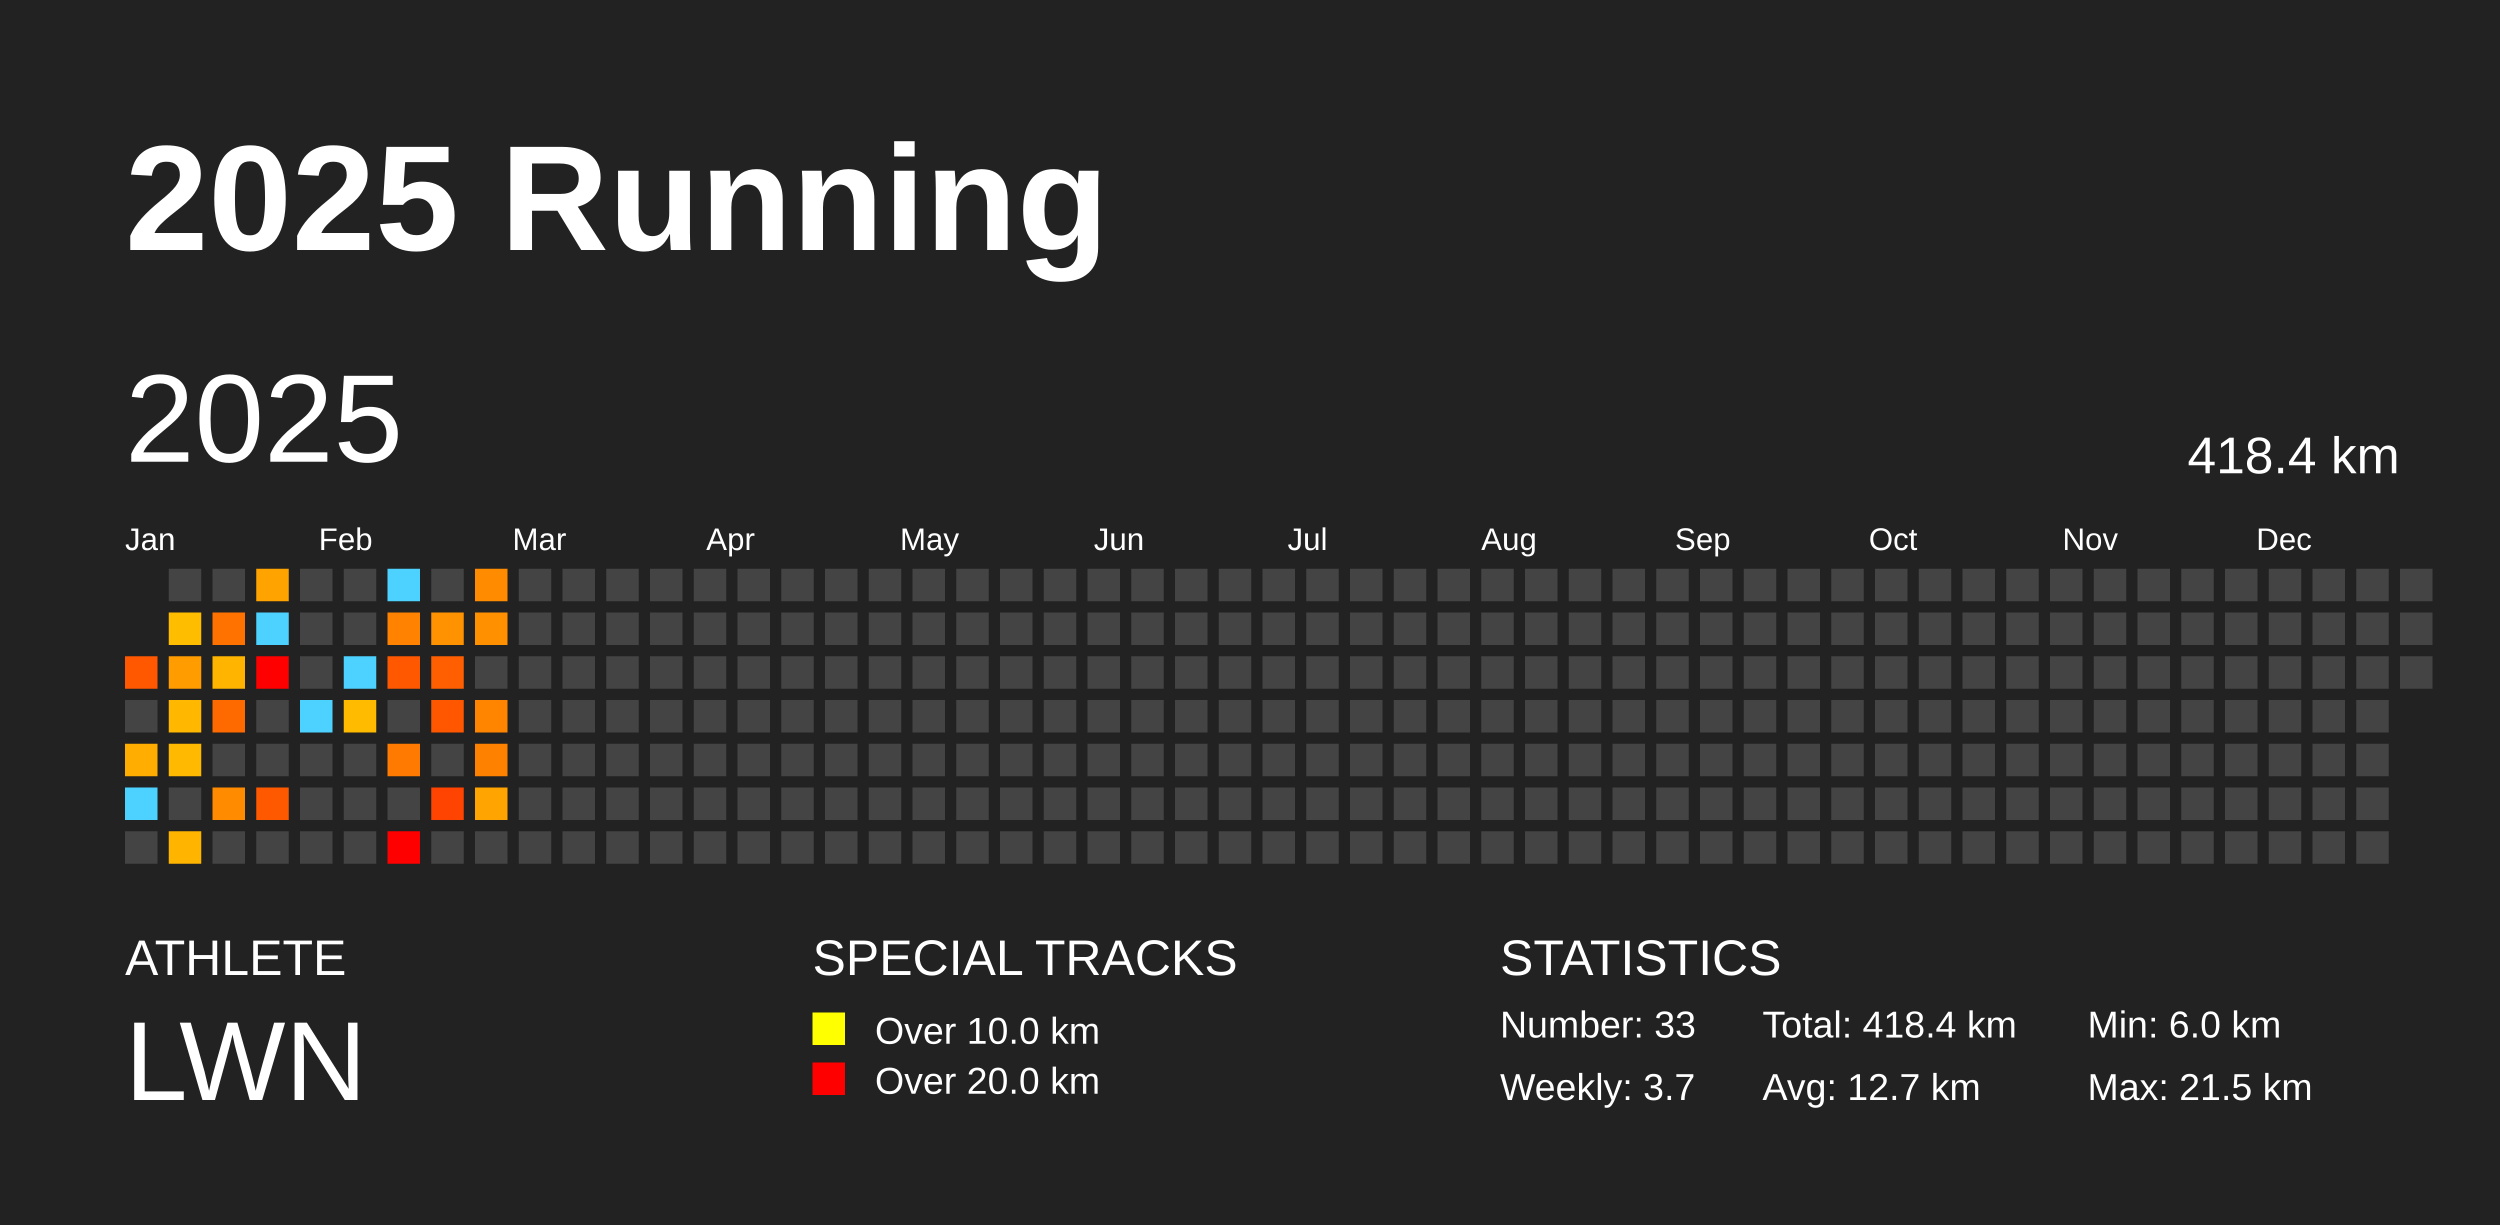
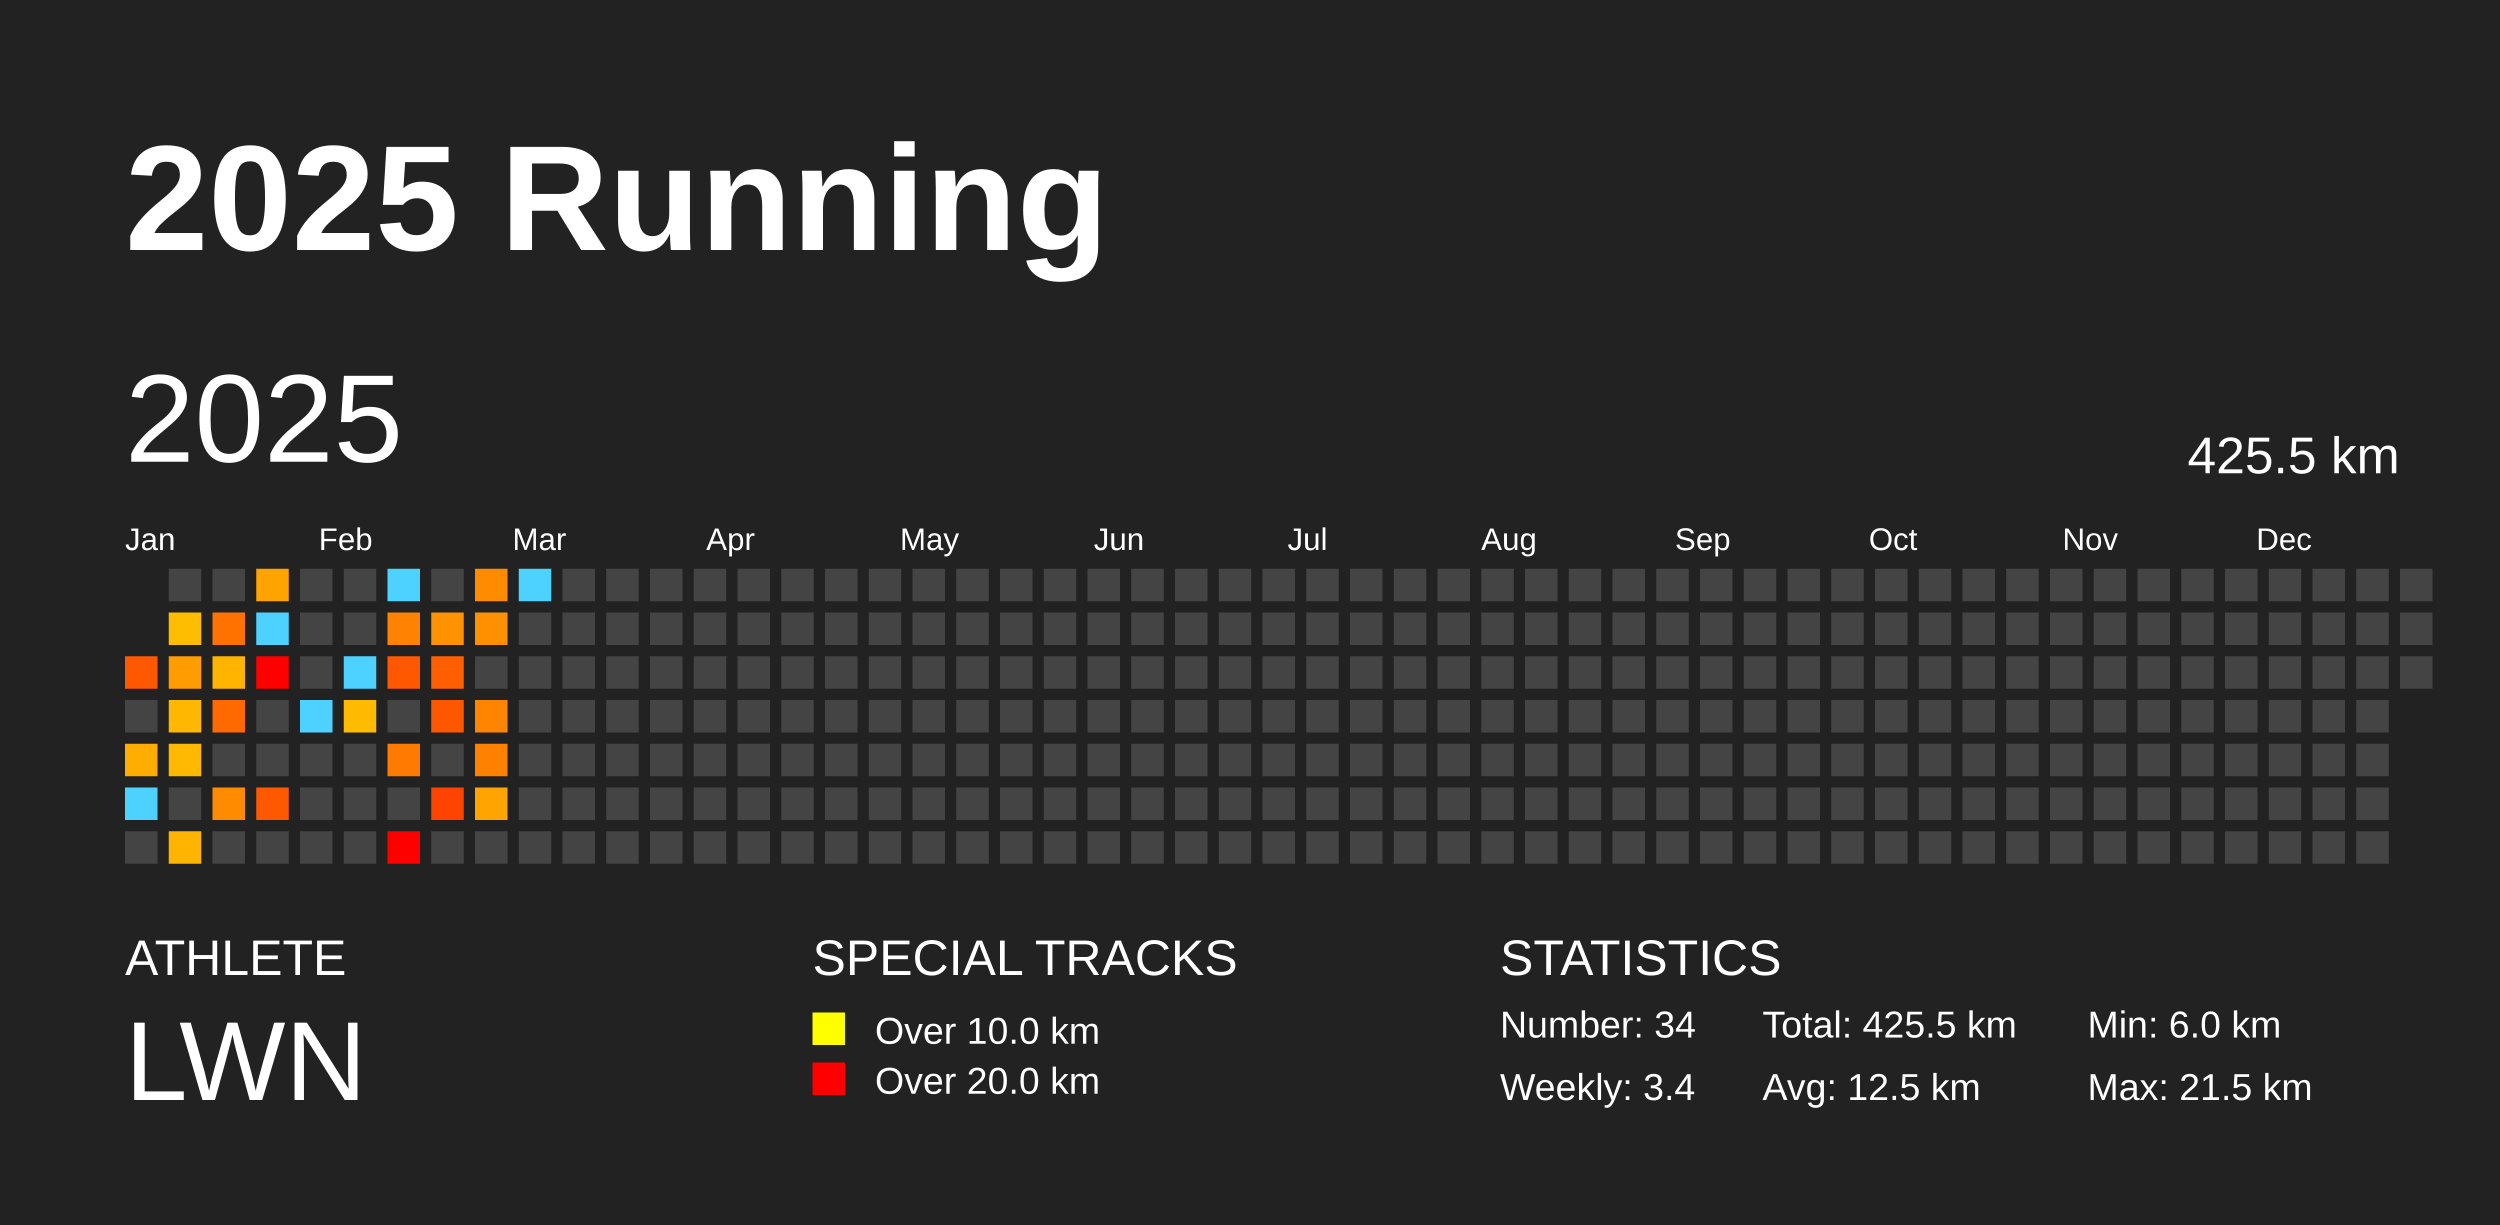
<svg xmlns="http://www.w3.org/2000/svg" baseProfile="full" height="98mm" version="1.1" viewBox="0,0,200,98" width="200mm">
  <defs />
  <rect fill="#222222" height="98" width="200" x="0" y="0" />
  <text fill="#FFFFFF" style="font-size:12px; font-family:Arial; font-weight:bold;" x="10" y="20">2025 Running</text>
  <text fill="#FFFFFF" style="font-size:4px; font-family:Arial" x="10" y="78">ATHLETE</text>
  <text fill="#FFFFFF" style="font-size:9px; font-family:Arial" x="10" y="88">LWN</text>
  <text fill="#FFFFFF" style="font-size:4px; font-family:Arial" x="65" y="78">SPECIAL TRACKS</text>
  <rect fill="yellow" height="2.6" width="2.6" x="65" y="81" />
  <text fill="#FFFFFF" style="font-size:3px; font-family:Arial" x="70" y="83.5">Over 10.0 km</text>
  <rect fill="red" height="2.6" width="2.6" x="65" y="85" />
  <text fill="#FFFFFF" style="font-size:3px; font-family:Arial" x="70" y="87.5">Over 20.0 km</text>
  <text fill="#FFFFFF" style="font-size:4px; font-family:Arial" x="120" y="78">STATISTICS</text>
-   <text fill="#FFFFFF" style="font-size:3px; font-family:Arial" x="120" y="83">Number: 33</text>
-   <text fill="#FFFFFF" style="font-size:3px; font-family:Arial" x="120" y="88">Weekly: 3.7</text>
-   <text fill="#FFFFFF" style="font-size:3px; font-family:Arial" x="141" y="83">Total: 418.4 km</text>
-   <text fill="#FFFFFF" style="font-size:3px; font-family:Arial" x="141" y="88">Avg: 12.7 km</text>
+   <text fill="#FFFFFF" style="font-size:3px; font-family:Arial" x="120" y="83">Number: 34</text>
+   <text fill="#FFFFFF" style="font-size:3px; font-family:Arial" x="120" y="88">Weekly: 3.4</text>
+   <text fill="#FFFFFF" style="font-size:3px; font-family:Arial" x="141" y="83">Total: 425.5 km</text>
+   <text fill="#FFFFFF" style="font-size:3px; font-family:Arial" x="141" y="88">Avg: 12.5 km</text>
  <text fill="#FFFFFF" style="font-size:3px; font-family:Arial" x="167" y="83">Min: 6.0 km</text>
  <text fill="#FFFFFF" style="font-size:3px; font-family:Arial" x="167" y="88">Max: 21.5 km</text>
  <text dominant-baseline="hanging" fill="#FFFFFF" style="font-size:10.0px; font-family:Arial;" x="10" y="30">2025</text>
-   <text dominant-baseline="hanging" fill="#FFFFFF" style="font-size:4.125px; font-family:Arial;" x="175" y="35">418.4 km</text>
+   <text dominant-baseline="hanging" fill="#FFFFFF" style="font-size:4.125px; font-family:Arial;" x="175" y="35">425.5 km</text>
  <text fill="#FFFFFF" style="font-size:2.5px; font-family:Arial" x="10.0" y="44">Jan</text>
  <text fill="#FFFFFF" style="font-size:2.5px; font-family:Arial" x="25.5" y="44">Feb</text>
  <text fill="#FFFFFF" style="font-size:2.5px; font-family:Arial" x="41.0" y="44">Mar</text>
  <text fill="#FFFFFF" style="font-size:2.5px; font-family:Arial" x="56.5" y="44">Apr</text>
  <text fill="#FFFFFF" style="font-size:2.5px; font-family:Arial" x="72.0" y="44">May</text>
  <text fill="#FFFFFF" style="font-size:2.5px; font-family:Arial" x="87.5" y="44">Jun</text>
  <text fill="#FFFFFF" style="font-size:2.5px; font-family:Arial" x="103.0" y="44">Jul</text>
  <text fill="#FFFFFF" style="font-size:2.5px; font-family:Arial" x="118.5" y="44">Aug</text>
  <text fill="#FFFFFF" style="font-size:2.5px; font-family:Arial" x="134.0" y="44">Sep</text>
  <text fill="#FFFFFF" style="font-size:2.5px; font-family:Arial" x="149.5" y="44">Oct</text>
  <text fill="#FFFFFF" style="font-size:2.5px; font-family:Arial" x="165.0" y="44">Nov</text>
  <text fill="#FFFFFF" style="font-size:2.5px; font-family:Arial" x="180.5" y="44">Dec</text>
  <rect fill="#ff5800" height="2.6" width="2.6" x="10.0" y="52.5" />
  <rect fill="#444444" height="2.6" width="2.6" x="10.0" y="56.0" />
  <rect fill="#ffad00" height="2.6" width="2.6" x="10.0" y="59.5" />
  <rect fill="#4dd2ff" height="2.6" width="2.6" x="10.0" y="63.0" />
  <rect fill="#444444" height="2.6" width="2.6" x="10.0" y="66.5" />
  <rect fill="#444444" height="2.6" width="2.6" x="13.5" y="45.5" />
  <rect fill="#ffbd00" height="2.6" width="2.6" x="13.5" y="49.0" />
  <rect fill="#ff9c00" height="2.6" width="2.6" x="13.5" y="52.5" />
  <rect fill="#ffb700" height="2.6" width="2.6" x="13.5" y="56.0" />
  <rect fill="#ffb900" height="2.6" width="2.6" x="13.5" y="59.5" />
  <rect fill="#444444" height="2.6" width="2.6" x="13.5" y="63.0" />
  <rect fill="#ffb400" height="2.6" width="2.6" x="13.5" y="66.5" />
  <rect fill="#444444" height="2.6" width="2.6" x="17.0" y="45.5" />
  <rect fill="#ff7200" height="2.6" width="2.6" x="17.0" y="49.0" />
  <rect fill="#ffb500" height="2.6" width="2.6" x="17.0" y="52.5" />
  <rect fill="#ff6a00" height="2.6" width="2.6" x="17.0" y="56.0" />
  <rect fill="#444444" height="2.6" width="2.6" x="17.0" y="59.5" />
  <rect fill="#ff8b00" height="2.6" width="2.6" x="17.0" y="63.0" />
  <rect fill="#444444" height="2.6" width="2.6" x="17.0" y="66.5" />
  <rect fill="#ffa300" height="2.6" width="2.6" x="20.5" y="45.5" />
  <rect fill="#4dd2ff" height="2.6" width="2.6" x="20.5" y="49.0" />
  <rect fill="red" height="2.6" width="2.6" x="20.5" y="52.5" />
  <rect fill="#444444" height="2.6" width="2.6" x="20.5" y="56.0" />
  <rect fill="#444444" height="2.6" width="2.6" x="20.5" y="59.5" />
  <rect fill="#ff5900" height="2.6" width="2.6" x="20.5" y="63.0" />
  <rect fill="#444444" height="2.6" width="2.6" x="20.5" y="66.5" />
  <rect fill="#444444" height="2.6" width="2.6" x="24.0" y="45.5" />
  <rect fill="#444444" height="2.6" width="2.6" x="24.0" y="49.0" />
  <rect fill="#444444" height="2.6" width="2.6" x="24.0" y="52.5" />
  <rect fill="#4dd2ff" height="2.6" width="2.6" x="24.0" y="56.0" />
  <rect fill="#444444" height="2.6" width="2.6" x="24.0" y="59.5" />
  <rect fill="#444444" height="2.6" width="2.6" x="24.0" y="63.0" />
  <rect fill="#444444" height="2.6" width="2.6" x="24.0" y="66.5" />
  <rect fill="#444444" height="2.6" width="2.6" x="27.5" y="45.5" />
  <rect fill="#444444" height="2.6" width="2.6" x="27.5" y="49.0" />
  <rect fill="#4dd2ff" height="2.6" width="2.6" x="27.5" y="52.5" />
  <rect fill="#ffbb00" height="2.6" width="2.6" x="27.5" y="56.0" />
  <rect fill="#444444" height="2.6" width="2.6" x="27.5" y="59.5" />
  <rect fill="#444444" height="2.6" width="2.6" x="27.5" y="63.0" />
  <rect fill="#444444" height="2.6" width="2.6" x="27.5" y="66.5" />
  <rect fill="#4dd2ff" height="2.6" width="2.6" x="31.0" y="45.5" />
  <rect fill="#ff8200" height="2.6" width="2.6" x="31.0" y="49.0" />
  <rect fill="#ff5800" height="2.6" width="2.6" x="31.0" y="52.5" />
  <rect fill="#444444" height="2.6" width="2.6" x="31.0" y="56.0" />
  <rect fill="#ff7a00" height="2.6" width="2.6" x="31.0" y="59.5" />
  <rect fill="#444444" height="2.6" width="2.6" x="31.0" y="63.0" />
  <rect fill="red" height="2.6" width="2.6" x="31.0" y="66.5" />
  <rect fill="#444444" height="2.6" width="2.6" x="34.5" y="45.5" />
  <rect fill="#ff9200" height="2.6" width="2.6" x="34.5" y="49.0" />
  <rect fill="#ff5f00" height="2.6" width="2.6" x="34.5" y="52.5" />
  <rect fill="#ff5700" height="2.6" width="2.6" x="34.5" y="56.0" />
  <rect fill="#444444" height="2.6" width="2.6" x="34.5" y="59.5" />
  <rect fill="#ff4300" height="2.6" width="2.6" x="34.5" y="63.0" />
  <rect fill="#444444" height="2.6" width="2.6" x="34.5" y="66.5" />
  <rect fill="#ff8c00" height="2.6" width="2.6" x="38.0" y="45.5" />
  <rect fill="#ff9000" height="2.6" width="2.6" x="38.0" y="49.0" />
  <rect fill="#444444" height="2.6" width="2.6" x="38.0" y="52.5" />
  <rect fill="#ff8500" height="2.6" width="2.6" x="38.0" y="56.0" />
  <rect fill="#ff8100" height="2.6" width="2.6" x="38.0" y="59.5" />
  <rect fill="#ffa400" height="2.6" width="2.6" x="38.0" y="63.0" />
  <rect fill="#444444" height="2.6" width="2.6" x="38.0" y="66.5" />
-   <rect fill="#444444" height="2.6" width="2.6" x="41.5" y="45.5" />
+   <rect fill="#4dd2ff" height="2.6" width="2.6" x="41.5" y="45.5" />
  <rect fill="#444444" height="2.6" width="2.6" x="41.5" y="49.0" />
  <rect fill="#444444" height="2.6" width="2.6" x="41.5" y="52.5" />
  <rect fill="#444444" height="2.6" width="2.6" x="41.5" y="56.0" />
  <rect fill="#444444" height="2.6" width="2.6" x="41.5" y="59.5" />
  <rect fill="#444444" height="2.6" width="2.6" x="41.5" y="63.0" />
  <rect fill="#444444" height="2.6" width="2.6" x="41.5" y="66.5" />
  <rect fill="#444444" height="2.6" width="2.6" x="45.0" y="45.5" />
  <rect fill="#444444" height="2.6" width="2.6" x="45.0" y="49.0" />
  <rect fill="#444444" height="2.6" width="2.6" x="45.0" y="52.5" />
  <rect fill="#444444" height="2.6" width="2.6" x="45.0" y="56.0" />
  <rect fill="#444444" height="2.6" width="2.6" x="45.0" y="59.5" />
  <rect fill="#444444" height="2.6" width="2.6" x="45.0" y="63.0" />
  <rect fill="#444444" height="2.6" width="2.6" x="45.0" y="66.5" />
  <rect fill="#444444" height="2.6" width="2.6" x="48.5" y="45.5" />
  <rect fill="#444444" height="2.6" width="2.6" x="48.5" y="49.0" />
  <rect fill="#444444" height="2.6" width="2.6" x="48.5" y="52.5" />
  <rect fill="#444444" height="2.6" width="2.6" x="48.5" y="56.0" />
  <rect fill="#444444" height="2.6" width="2.6" x="48.5" y="59.5" />
  <rect fill="#444444" height="2.6" width="2.6" x="48.5" y="63.0" />
  <rect fill="#444444" height="2.6" width="2.6" x="48.5" y="66.5" />
  <rect fill="#444444" height="2.6" width="2.6" x="52.0" y="45.5" />
  <rect fill="#444444" height="2.6" width="2.6" x="52.0" y="49.0" />
  <rect fill="#444444" height="2.6" width="2.6" x="52.0" y="52.5" />
  <rect fill="#444444" height="2.6" width="2.6" x="52.0" y="56.0" />
  <rect fill="#444444" height="2.6" width="2.6" x="52.0" y="59.5" />
  <rect fill="#444444" height="2.6" width="2.6" x="52.0" y="63.0" />
  <rect fill="#444444" height="2.6" width="2.6" x="52.0" y="66.5" />
  <rect fill="#444444" height="2.6" width="2.6" x="55.5" y="45.5" />
  <rect fill="#444444" height="2.6" width="2.6" x="55.5" y="49.0" />
  <rect fill="#444444" height="2.6" width="2.6" x="55.5" y="52.5" />
  <rect fill="#444444" height="2.6" width="2.6" x="55.5" y="56.0" />
  <rect fill="#444444" height="2.6" width="2.6" x="55.5" y="59.5" />
  <rect fill="#444444" height="2.6" width="2.6" x="55.5" y="63.0" />
  <rect fill="#444444" height="2.6" width="2.6" x="55.5" y="66.5" />
  <rect fill="#444444" height="2.6" width="2.6" x="59.0" y="45.5" />
  <rect fill="#444444" height="2.6" width="2.6" x="59.0" y="49.0" />
  <rect fill="#444444" height="2.6" width="2.6" x="59.0" y="52.5" />
  <rect fill="#444444" height="2.6" width="2.6" x="59.0" y="56.0" />
  <rect fill="#444444" height="2.6" width="2.6" x="59.0" y="59.5" />
  <rect fill="#444444" height="2.6" width="2.6" x="59.0" y="63.0" />
  <rect fill="#444444" height="2.6" width="2.6" x="59.0" y="66.5" />
  <rect fill="#444444" height="2.6" width="2.6" x="62.5" y="45.5" />
  <rect fill="#444444" height="2.6" width="2.6" x="62.5" y="49.0" />
  <rect fill="#444444" height="2.6" width="2.6" x="62.5" y="52.5" />
  <rect fill="#444444" height="2.6" width="2.6" x="62.5" y="56.0" />
  <rect fill="#444444" height="2.6" width="2.6" x="62.5" y="59.5" />
  <rect fill="#444444" height="2.6" width="2.6" x="62.5" y="63.0" />
  <rect fill="#444444" height="2.6" width="2.6" x="62.5" y="66.5" />
  <rect fill="#444444" height="2.6" width="2.6" x="66.0" y="45.5" />
  <rect fill="#444444" height="2.6" width="2.6" x="66.0" y="49.0" />
  <rect fill="#444444" height="2.6" width="2.6" x="66.0" y="52.5" />
  <rect fill="#444444" height="2.6" width="2.6" x="66.0" y="56.0" />
  <rect fill="#444444" height="2.6" width="2.6" x="66.0" y="59.5" />
  <rect fill="#444444" height="2.6" width="2.6" x="66.0" y="63.0" />
  <rect fill="#444444" height="2.6" width="2.6" x="66.0" y="66.5" />
  <rect fill="#444444" height="2.6" width="2.6" x="69.5" y="45.5" />
  <rect fill="#444444" height="2.6" width="2.6" x="69.5" y="49.0" />
  <rect fill="#444444" height="2.6" width="2.6" x="69.5" y="52.5" />
  <rect fill="#444444" height="2.6" width="2.6" x="69.5" y="56.0" />
  <rect fill="#444444" height="2.6" width="2.6" x="69.5" y="59.5" />
  <rect fill="#444444" height="2.6" width="2.6" x="69.5" y="63.0" />
  <rect fill="#444444" height="2.6" width="2.6" x="69.5" y="66.5" />
  <rect fill="#444444" height="2.6" width="2.6" x="73.0" y="45.5" />
  <rect fill="#444444" height="2.6" width="2.6" x="73.0" y="49.0" />
  <rect fill="#444444" height="2.6" width="2.6" x="73.0" y="52.5" />
  <rect fill="#444444" height="2.6" width="2.6" x="73.0" y="56.0" />
  <rect fill="#444444" height="2.6" width="2.6" x="73.0" y="59.5" />
  <rect fill="#444444" height="2.6" width="2.6" x="73.0" y="63.0" />
  <rect fill="#444444" height="2.6" width="2.6" x="73.0" y="66.5" />
  <rect fill="#444444" height="2.6" width="2.6" x="76.5" y="45.5" />
  <rect fill="#444444" height="2.6" width="2.6" x="76.5" y="49.0" />
  <rect fill="#444444" height="2.6" width="2.6" x="76.5" y="52.5" />
  <rect fill="#444444" height="2.6" width="2.6" x="76.5" y="56.0" />
  <rect fill="#444444" height="2.6" width="2.6" x="76.5" y="59.5" />
  <rect fill="#444444" height="2.6" width="2.6" x="76.5" y="63.0" />
  <rect fill="#444444" height="2.6" width="2.6" x="76.5" y="66.5" />
  <rect fill="#444444" height="2.6" width="2.6" x="80.0" y="45.5" />
  <rect fill="#444444" height="2.6" width="2.6" x="80.0" y="49.0" />
  <rect fill="#444444" height="2.6" width="2.6" x="80.0" y="52.5" />
  <rect fill="#444444" height="2.6" width="2.6" x="80.0" y="56.0" />
  <rect fill="#444444" height="2.6" width="2.6" x="80.0" y="59.5" />
  <rect fill="#444444" height="2.6" width="2.6" x="80.0" y="63.0" />
  <rect fill="#444444" height="2.6" width="2.6" x="80.0" y="66.5" />
  <rect fill="#444444" height="2.6" width="2.6" x="83.5" y="45.5" />
  <rect fill="#444444" height="2.6" width="2.6" x="83.5" y="49.0" />
  <rect fill="#444444" height="2.6" width="2.6" x="83.5" y="52.5" />
  <rect fill="#444444" height="2.6" width="2.6" x="83.5" y="56.0" />
  <rect fill="#444444" height="2.6" width="2.6" x="83.5" y="59.5" />
  <rect fill="#444444" height="2.6" width="2.6" x="83.5" y="63.0" />
  <rect fill="#444444" height="2.6" width="2.6" x="83.5" y="66.5" />
  <rect fill="#444444" height="2.6" width="2.6" x="87.0" y="45.5" />
  <rect fill="#444444" height="2.6" width="2.6" x="87.0" y="49.0" />
  <rect fill="#444444" height="2.6" width="2.6" x="87.0" y="52.5" />
  <rect fill="#444444" height="2.6" width="2.6" x="87.0" y="56.0" />
  <rect fill="#444444" height="2.6" width="2.6" x="87.0" y="59.5" />
  <rect fill="#444444" height="2.6" width="2.6" x="87.0" y="63.0" />
  <rect fill="#444444" height="2.6" width="2.6" x="87.0" y="66.5" />
  <rect fill="#444444" height="2.6" width="2.6" x="90.5" y="45.5" />
  <rect fill="#444444" height="2.6" width="2.6" x="90.5" y="49.0" />
  <rect fill="#444444" height="2.6" width="2.6" x="90.5" y="52.5" />
  <rect fill="#444444" height="2.6" width="2.6" x="90.5" y="56.0" />
  <rect fill="#444444" height="2.6" width="2.6" x="90.5" y="59.5" />
  <rect fill="#444444" height="2.6" width="2.6" x="90.5" y="63.0" />
  <rect fill="#444444" height="2.6" width="2.6" x="90.5" y="66.5" />
  <rect fill="#444444" height="2.6" width="2.6" x="94.0" y="45.5" />
  <rect fill="#444444" height="2.6" width="2.6" x="94.0" y="49.0" />
  <rect fill="#444444" height="2.6" width="2.6" x="94.0" y="52.5" />
  <rect fill="#444444" height="2.6" width="2.6" x="94.0" y="56.0" />
  <rect fill="#444444" height="2.6" width="2.6" x="94.0" y="59.5" />
  <rect fill="#444444" height="2.6" width="2.6" x="94.0" y="63.0" />
  <rect fill="#444444" height="2.6" width="2.6" x="94.0" y="66.5" />
  <rect fill="#444444" height="2.6" width="2.6" x="97.5" y="45.5" />
  <rect fill="#444444" height="2.6" width="2.6" x="97.5" y="49.0" />
  <rect fill="#444444" height="2.6" width="2.6" x="97.5" y="52.5" />
  <rect fill="#444444" height="2.6" width="2.6" x="97.5" y="56.0" />
  <rect fill="#444444" height="2.6" width="2.6" x="97.5" y="59.5" />
  <rect fill="#444444" height="2.6" width="2.6" x="97.5" y="63.0" />
  <rect fill="#444444" height="2.6" width="2.6" x="97.5" y="66.5" />
  <rect fill="#444444" height="2.6" width="2.6" x="101.0" y="45.5" />
  <rect fill="#444444" height="2.6" width="2.6" x="101.0" y="49.0" />
  <rect fill="#444444" height="2.6" width="2.6" x="101.0" y="52.5" />
  <rect fill="#444444" height="2.6" width="2.6" x="101.0" y="56.0" />
  <rect fill="#444444" height="2.6" width="2.6" x="101.0" y="59.5" />
  <rect fill="#444444" height="2.6" width="2.6" x="101.0" y="63.0" />
  <rect fill="#444444" height="2.6" width="2.6" x="101.0" y="66.5" />
  <rect fill="#444444" height="2.6" width="2.6" x="104.5" y="45.5" />
  <rect fill="#444444" height="2.6" width="2.6" x="104.5" y="49.0" />
  <rect fill="#444444" height="2.6" width="2.6" x="104.5" y="52.5" />
  <rect fill="#444444" height="2.6" width="2.6" x="104.5" y="56.0" />
  <rect fill="#444444" height="2.6" width="2.6" x="104.5" y="59.5" />
  <rect fill="#444444" height="2.6" width="2.6" x="104.5" y="63.0" />
  <rect fill="#444444" height="2.6" width="2.6" x="104.5" y="66.5" />
  <rect fill="#444444" height="2.6" width="2.6" x="108.0" y="45.5" />
  <rect fill="#444444" height="2.6" width="2.6" x="108.0" y="49.0" />
  <rect fill="#444444" height="2.6" width="2.6" x="108.0" y="52.5" />
  <rect fill="#444444" height="2.6" width="2.6" x="108.0" y="56.0" />
  <rect fill="#444444" height="2.6" width="2.6" x="108.0" y="59.5" />
  <rect fill="#444444" height="2.6" width="2.6" x="108.0" y="63.0" />
  <rect fill="#444444" height="2.6" width="2.6" x="108.0" y="66.5" />
  <rect fill="#444444" height="2.6" width="2.6" x="111.5" y="45.5" />
  <rect fill="#444444" height="2.6" width="2.6" x="111.5" y="49.0" />
  <rect fill="#444444" height="2.6" width="2.6" x="111.5" y="52.5" />
  <rect fill="#444444" height="2.6" width="2.6" x="111.5" y="56.0" />
  <rect fill="#444444" height="2.6" width="2.6" x="111.5" y="59.5" />
  <rect fill="#444444" height="2.6" width="2.6" x="111.5" y="63.0" />
  <rect fill="#444444" height="2.6" width="2.6" x="111.5" y="66.5" />
  <rect fill="#444444" height="2.6" width="2.6" x="115.0" y="45.5" />
  <rect fill="#444444" height="2.6" width="2.6" x="115.0" y="49.0" />
  <rect fill="#444444" height="2.6" width="2.6" x="115.0" y="52.5" />
  <rect fill="#444444" height="2.6" width="2.6" x="115.0" y="56.0" />
  <rect fill="#444444" height="2.6" width="2.6" x="115.0" y="59.5" />
  <rect fill="#444444" height="2.6" width="2.6" x="115.0" y="63.0" />
  <rect fill="#444444" height="2.6" width="2.6" x="115.0" y="66.5" />
  <rect fill="#444444" height="2.6" width="2.6" x="118.5" y="45.5" />
  <rect fill="#444444" height="2.6" width="2.6" x="118.5" y="49.0" />
  <rect fill="#444444" height="2.6" width="2.6" x="118.5" y="52.5" />
  <rect fill="#444444" height="2.6" width="2.6" x="118.5" y="56.0" />
  <rect fill="#444444" height="2.6" width="2.6" x="118.5" y="59.5" />
  <rect fill="#444444" height="2.6" width="2.6" x="118.5" y="63.0" />
  <rect fill="#444444" height="2.6" width="2.6" x="118.5" y="66.5" />
  <rect fill="#444444" height="2.6" width="2.6" x="122.0" y="45.5" />
  <rect fill="#444444" height="2.6" width="2.6" x="122.0" y="49.0" />
  <rect fill="#444444" height="2.6" width="2.6" x="122.0" y="52.5" />
  <rect fill="#444444" height="2.6" width="2.6" x="122.0" y="56.0" />
  <rect fill="#444444" height="2.6" width="2.6" x="122.0" y="59.5" />
  <rect fill="#444444" height="2.6" width="2.6" x="122.0" y="63.0" />
  <rect fill="#444444" height="2.6" width="2.6" x="122.0" y="66.5" />
  <rect fill="#444444" height="2.6" width="2.6" x="125.5" y="45.5" />
  <rect fill="#444444" height="2.6" width="2.6" x="125.5" y="49.0" />
  <rect fill="#444444" height="2.6" width="2.6" x="125.5" y="52.5" />
  <rect fill="#444444" height="2.6" width="2.6" x="125.5" y="56.0" />
  <rect fill="#444444" height="2.6" width="2.6" x="125.5" y="59.5" />
  <rect fill="#444444" height="2.6" width="2.6" x="125.5" y="63.0" />
  <rect fill="#444444" height="2.6" width="2.6" x="125.5" y="66.5" />
  <rect fill="#444444" height="2.6" width="2.6" x="129.0" y="45.5" />
  <rect fill="#444444" height="2.6" width="2.6" x="129.0" y="49.0" />
  <rect fill="#444444" height="2.6" width="2.6" x="129.0" y="52.5" />
  <rect fill="#444444" height="2.6" width="2.6" x="129.0" y="56.0" />
  <rect fill="#444444" height="2.6" width="2.6" x="129.0" y="59.5" />
  <rect fill="#444444" height="2.6" width="2.6" x="129.0" y="63.0" />
  <rect fill="#444444" height="2.6" width="2.6" x="129.0" y="66.5" />
  <rect fill="#444444" height="2.6" width="2.6" x="132.5" y="45.5" />
  <rect fill="#444444" height="2.6" width="2.6" x="132.5" y="49.0" />
  <rect fill="#444444" height="2.6" width="2.6" x="132.5" y="52.5" />
  <rect fill="#444444" height="2.6" width="2.6" x="132.5" y="56.0" />
  <rect fill="#444444" height="2.6" width="2.6" x="132.5" y="59.5" />
  <rect fill="#444444" height="2.6" width="2.6" x="132.5" y="63.0" />
  <rect fill="#444444" height="2.6" width="2.6" x="132.5" y="66.5" />
  <rect fill="#444444" height="2.6" width="2.6" x="136.0" y="45.5" />
  <rect fill="#444444" height="2.6" width="2.6" x="136.0" y="49.0" />
  <rect fill="#444444" height="2.6" width="2.6" x="136.0" y="52.5" />
  <rect fill="#444444" height="2.6" width="2.6" x="136.0" y="56.0" />
  <rect fill="#444444" height="2.6" width="2.6" x="136.0" y="59.5" />
  <rect fill="#444444" height="2.6" width="2.6" x="136.0" y="63.0" />
  <rect fill="#444444" height="2.6" width="2.6" x="136.0" y="66.5" />
  <rect fill="#444444" height="2.6" width="2.6" x="139.5" y="45.5" />
  <rect fill="#444444" height="2.6" width="2.6" x="139.5" y="49.0" />
  <rect fill="#444444" height="2.6" width="2.6" x="139.5" y="52.5" />
  <rect fill="#444444" height="2.6" width="2.6" x="139.5" y="56.0" />
  <rect fill="#444444" height="2.6" width="2.6" x="139.5" y="59.5" />
  <rect fill="#444444" height="2.6" width="2.6" x="139.5" y="63.0" />
  <rect fill="#444444" height="2.6" width="2.6" x="139.5" y="66.5" />
  <rect fill="#444444" height="2.6" width="2.6" x="143.0" y="45.5" />
  <rect fill="#444444" height="2.6" width="2.6" x="143.0" y="49.0" />
  <rect fill="#444444" height="2.6" width="2.6" x="143.0" y="52.5" />
  <rect fill="#444444" height="2.6" width="2.6" x="143.0" y="56.0" />
  <rect fill="#444444" height="2.6" width="2.6" x="143.0" y="59.5" />
  <rect fill="#444444" height="2.6" width="2.6" x="143.0" y="63.0" />
  <rect fill="#444444" height="2.6" width="2.6" x="143.0" y="66.5" />
  <rect fill="#444444" height="2.6" width="2.6" x="146.5" y="45.5" />
  <rect fill="#444444" height="2.6" width="2.6" x="146.5" y="49.0" />
  <rect fill="#444444" height="2.6" width="2.6" x="146.5" y="52.5" />
  <rect fill="#444444" height="2.6" width="2.6" x="146.5" y="56.0" />
  <rect fill="#444444" height="2.6" width="2.6" x="146.5" y="59.5" />
  <rect fill="#444444" height="2.6" width="2.6" x="146.5" y="63.0" />
  <rect fill="#444444" height="2.6" width="2.6" x="146.5" y="66.5" />
  <rect fill="#444444" height="2.6" width="2.6" x="150.0" y="45.5" />
  <rect fill="#444444" height="2.6" width="2.6" x="150.0" y="49.0" />
  <rect fill="#444444" height="2.6" width="2.6" x="150.0" y="52.5" />
  <rect fill="#444444" height="2.6" width="2.6" x="150.0" y="56.0" />
  <rect fill="#444444" height="2.6" width="2.6" x="150.0" y="59.5" />
  <rect fill="#444444" height="2.6" width="2.6" x="150.0" y="63.0" />
  <rect fill="#444444" height="2.6" width="2.6" x="150.0" y="66.5" />
  <rect fill="#444444" height="2.6" width="2.6" x="153.5" y="45.5" />
  <rect fill="#444444" height="2.6" width="2.6" x="153.5" y="49.0" />
  <rect fill="#444444" height="2.6" width="2.6" x="153.5" y="52.5" />
  <rect fill="#444444" height="2.6" width="2.6" x="153.5" y="56.0" />
  <rect fill="#444444" height="2.6" width="2.6" x="153.5" y="59.5" />
  <rect fill="#444444" height="2.6" width="2.6" x="153.5" y="63.0" />
  <rect fill="#444444" height="2.6" width="2.6" x="153.5" y="66.5" />
  <rect fill="#444444" height="2.6" width="2.6" x="157.0" y="45.5" />
  <rect fill="#444444" height="2.6" width="2.6" x="157.0" y="49.0" />
  <rect fill="#444444" height="2.6" width="2.6" x="157.0" y="52.5" />
  <rect fill="#444444" height="2.6" width="2.6" x="157.0" y="56.0" />
  <rect fill="#444444" height="2.6" width="2.6" x="157.0" y="59.5" />
  <rect fill="#444444" height="2.6" width="2.6" x="157.0" y="63.0" />
  <rect fill="#444444" height="2.6" width="2.6" x="157.0" y="66.5" />
  <rect fill="#444444" height="2.6" width="2.6" x="160.5" y="45.5" />
  <rect fill="#444444" height="2.6" width="2.6" x="160.5" y="49.0" />
  <rect fill="#444444" height="2.6" width="2.6" x="160.5" y="52.5" />
  <rect fill="#444444" height="2.6" width="2.6" x="160.5" y="56.0" />
  <rect fill="#444444" height="2.6" width="2.6" x="160.5" y="59.5" />
  <rect fill="#444444" height="2.6" width="2.6" x="160.5" y="63.0" />
  <rect fill="#444444" height="2.6" width="2.6" x="160.5" y="66.5" />
  <rect fill="#444444" height="2.6" width="2.6" x="164.0" y="45.5" />
  <rect fill="#444444" height="2.6" width="2.6" x="164.0" y="49.0" />
  <rect fill="#444444" height="2.6" width="2.6" x="164.0" y="52.5" />
  <rect fill="#444444" height="2.6" width="2.6" x="164.0" y="56.0" />
  <rect fill="#444444" height="2.6" width="2.6" x="164.0" y="59.5" />
  <rect fill="#444444" height="2.6" width="2.6" x="164.0" y="63.0" />
  <rect fill="#444444" height="2.6" width="2.6" x="164.0" y="66.5" />
  <rect fill="#444444" height="2.6" width="2.6" x="167.5" y="45.5" />
  <rect fill="#444444" height="2.6" width="2.6" x="167.5" y="49.0" />
  <rect fill="#444444" height="2.6" width="2.6" x="167.5" y="52.5" />
  <rect fill="#444444" height="2.6" width="2.6" x="167.5" y="56.0" />
  <rect fill="#444444" height="2.6" width="2.6" x="167.5" y="59.5" />
  <rect fill="#444444" height="2.6" width="2.6" x="167.5" y="63.0" />
  <rect fill="#444444" height="2.6" width="2.6" x="167.5" y="66.5" />
  <rect fill="#444444" height="2.6" width="2.6" x="171.0" y="45.5" />
  <rect fill="#444444" height="2.6" width="2.6" x="171.0" y="49.0" />
  <rect fill="#444444" height="2.6" width="2.6" x="171.0" y="52.5" />
  <rect fill="#444444" height="2.6" width="2.6" x="171.0" y="56.0" />
  <rect fill="#444444" height="2.6" width="2.6" x="171.0" y="59.5" />
  <rect fill="#444444" height="2.6" width="2.6" x="171.0" y="63.0" />
  <rect fill="#444444" height="2.6" width="2.6" x="171.0" y="66.5" />
  <rect fill="#444444" height="2.6" width="2.6" x="174.5" y="45.5" />
  <rect fill="#444444" height="2.6" width="2.6" x="174.5" y="49.0" />
  <rect fill="#444444" height="2.6" width="2.6" x="174.5" y="52.5" />
  <rect fill="#444444" height="2.6" width="2.6" x="174.5" y="56.0" />
  <rect fill="#444444" height="2.6" width="2.6" x="174.5" y="59.5" />
  <rect fill="#444444" height="2.6" width="2.6" x="174.5" y="63.0" />
  <rect fill="#444444" height="2.6" width="2.6" x="174.5" y="66.5" />
  <rect fill="#444444" height="2.6" width="2.6" x="178.0" y="45.5" />
  <rect fill="#444444" height="2.6" width="2.6" x="178.0" y="49.0" />
  <rect fill="#444444" height="2.6" width="2.6" x="178.0" y="52.5" />
  <rect fill="#444444" height="2.6" width="2.6" x="178.0" y="56.0" />
  <rect fill="#444444" height="2.6" width="2.6" x="178.0" y="59.5" />
  <rect fill="#444444" height="2.6" width="2.6" x="178.0" y="63.0" />
  <rect fill="#444444" height="2.6" width="2.6" x="178.0" y="66.5" />
  <rect fill="#444444" height="2.6" width="2.6" x="181.5" y="45.5" />
  <rect fill="#444444" height="2.6" width="2.6" x="181.5" y="49.0" />
  <rect fill="#444444" height="2.6" width="2.6" x="181.5" y="52.5" />
  <rect fill="#444444" height="2.6" width="2.6" x="181.5" y="56.0" />
  <rect fill="#444444" height="2.6" width="2.6" x="181.5" y="59.5" />
  <rect fill="#444444" height="2.6" width="2.6" x="181.5" y="63.0" />
  <rect fill="#444444" height="2.6" width="2.6" x="181.5" y="66.5" />
  <rect fill="#444444" height="2.6" width="2.6" x="185.0" y="45.5" />
  <rect fill="#444444" height="2.6" width="2.6" x="185.0" y="49.0" />
  <rect fill="#444444" height="2.6" width="2.6" x="185.0" y="52.5" />
  <rect fill="#444444" height="2.6" width="2.6" x="185.0" y="56.0" />
  <rect fill="#444444" height="2.6" width="2.6" x="185.0" y="59.5" />
  <rect fill="#444444" height="2.6" width="2.6" x="185.0" y="63.0" />
  <rect fill="#444444" height="2.6" width="2.6" x="185.0" y="66.5" />
  <rect fill="#444444" height="2.6" width="2.6" x="188.5" y="45.5" />
  <rect fill="#444444" height="2.6" width="2.6" x="188.5" y="49.0" />
  <rect fill="#444444" height="2.6" width="2.6" x="188.5" y="52.5" />
  <rect fill="#444444" height="2.6" width="2.6" x="188.5" y="56.0" />
  <rect fill="#444444" height="2.6" width="2.6" x="188.5" y="59.5" />
  <rect fill="#444444" height="2.6" width="2.6" x="188.5" y="63.0" />
  <rect fill="#444444" height="2.6" width="2.6" x="188.5" y="66.5" />
  <rect fill="#444444" height="2.6" width="2.6" x="192.0" y="45.5" />
  <rect fill="#444444" height="2.6" width="2.6" x="192.0" y="49.0" />
  <rect fill="#444444" height="2.6" width="2.6" x="192.0" y="52.5" />
</svg>
